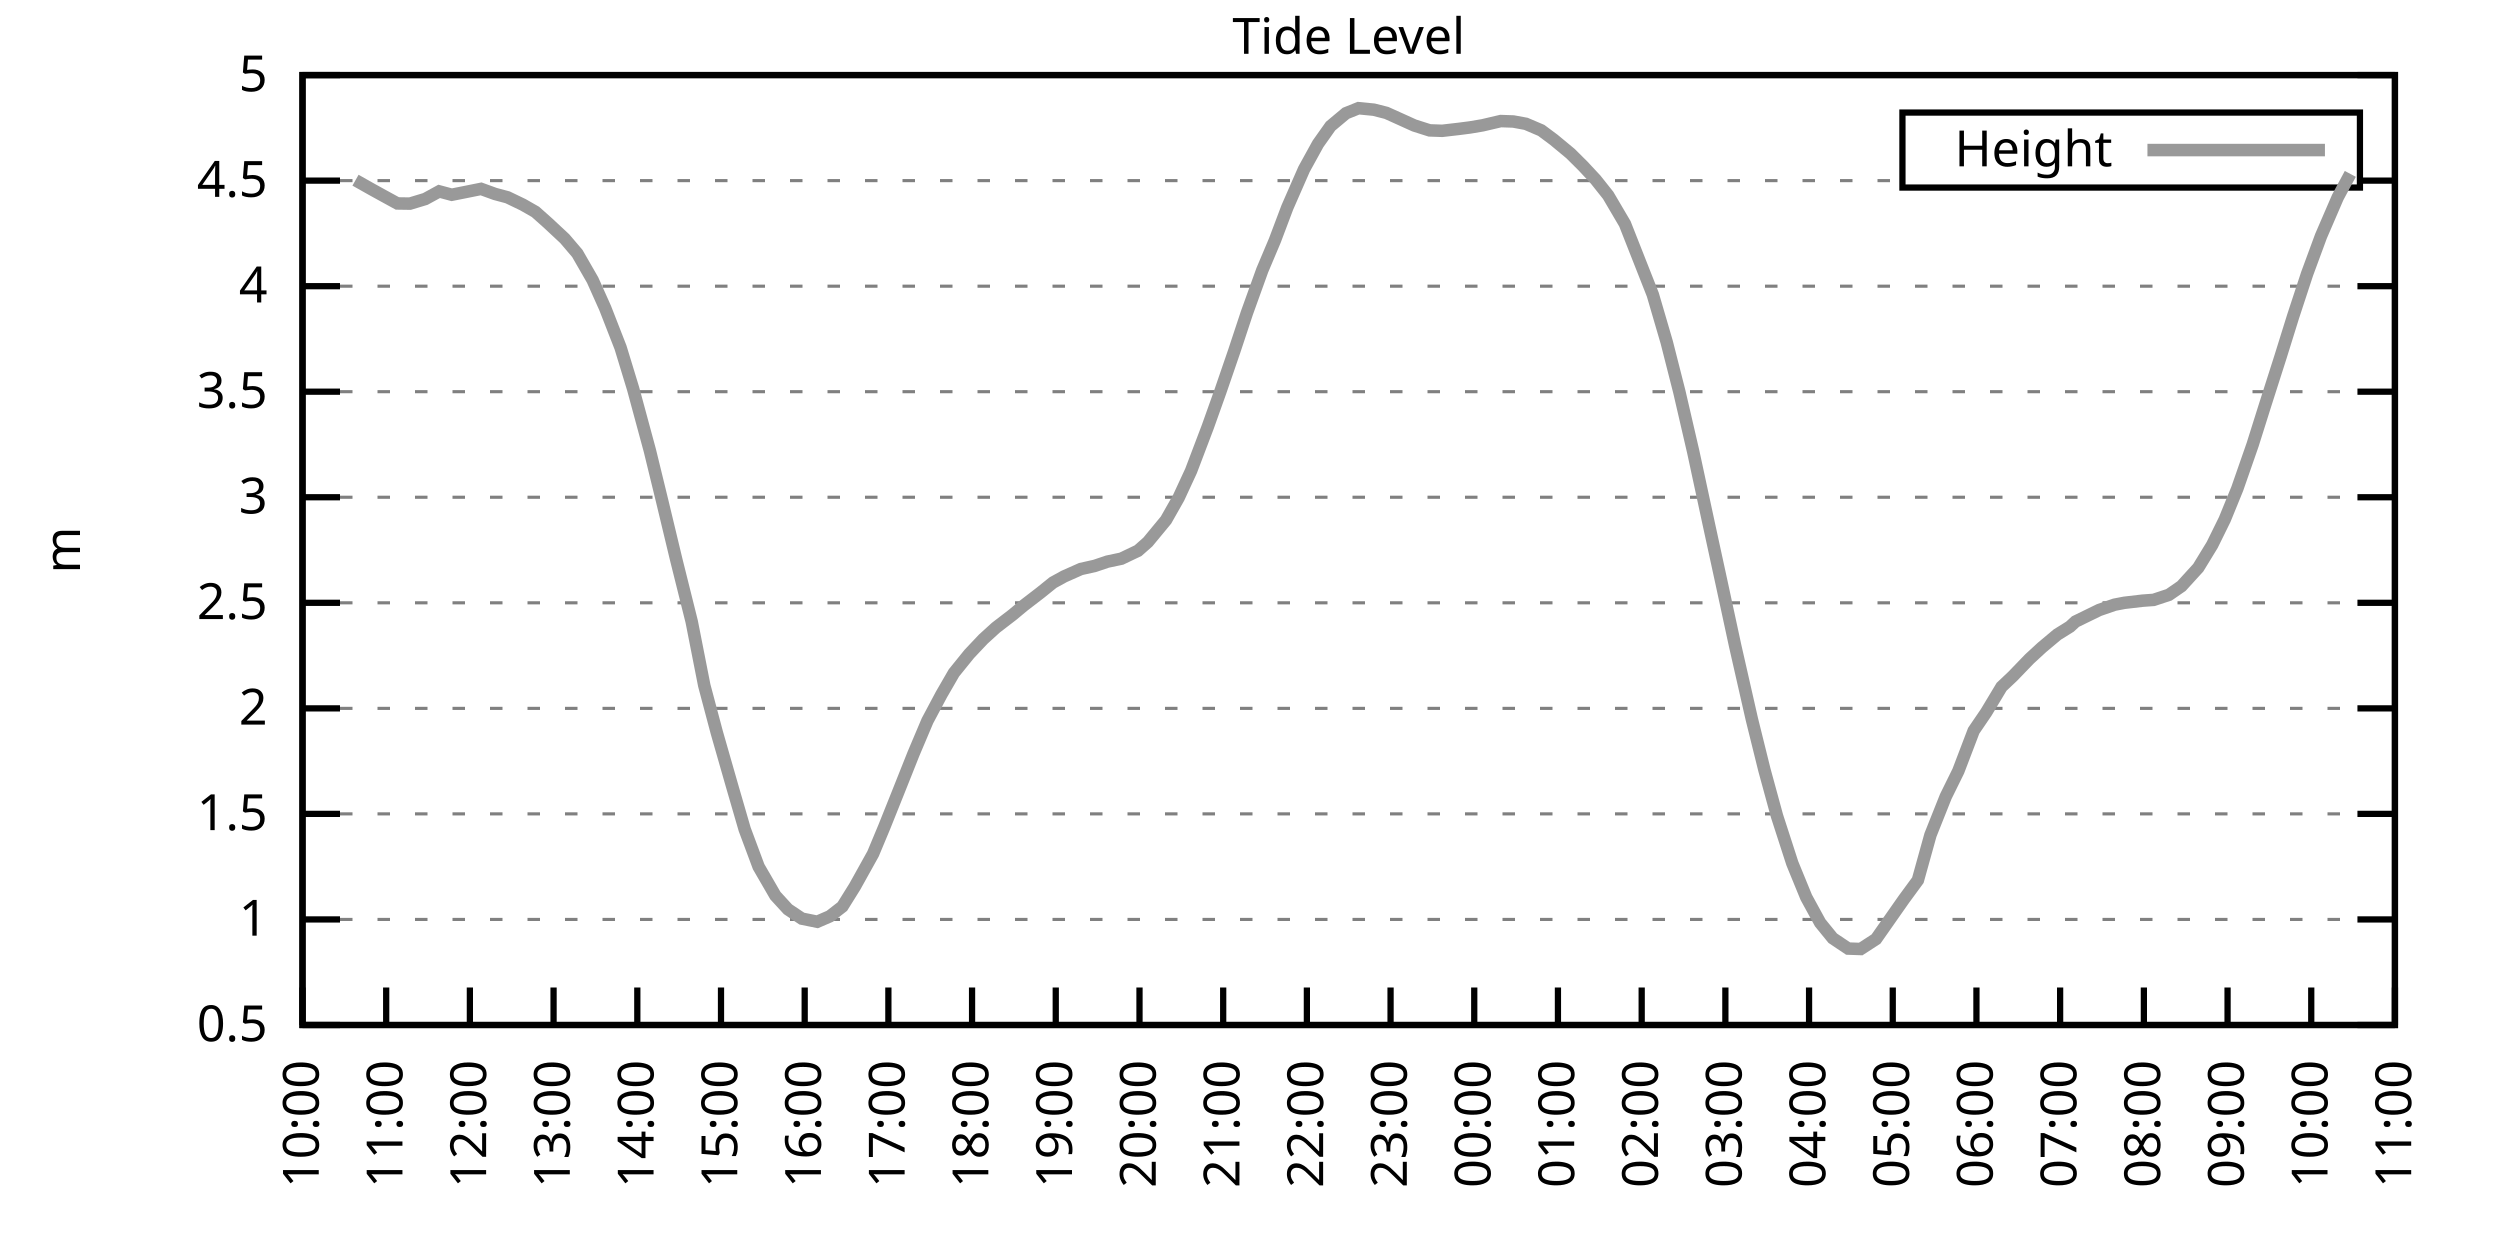
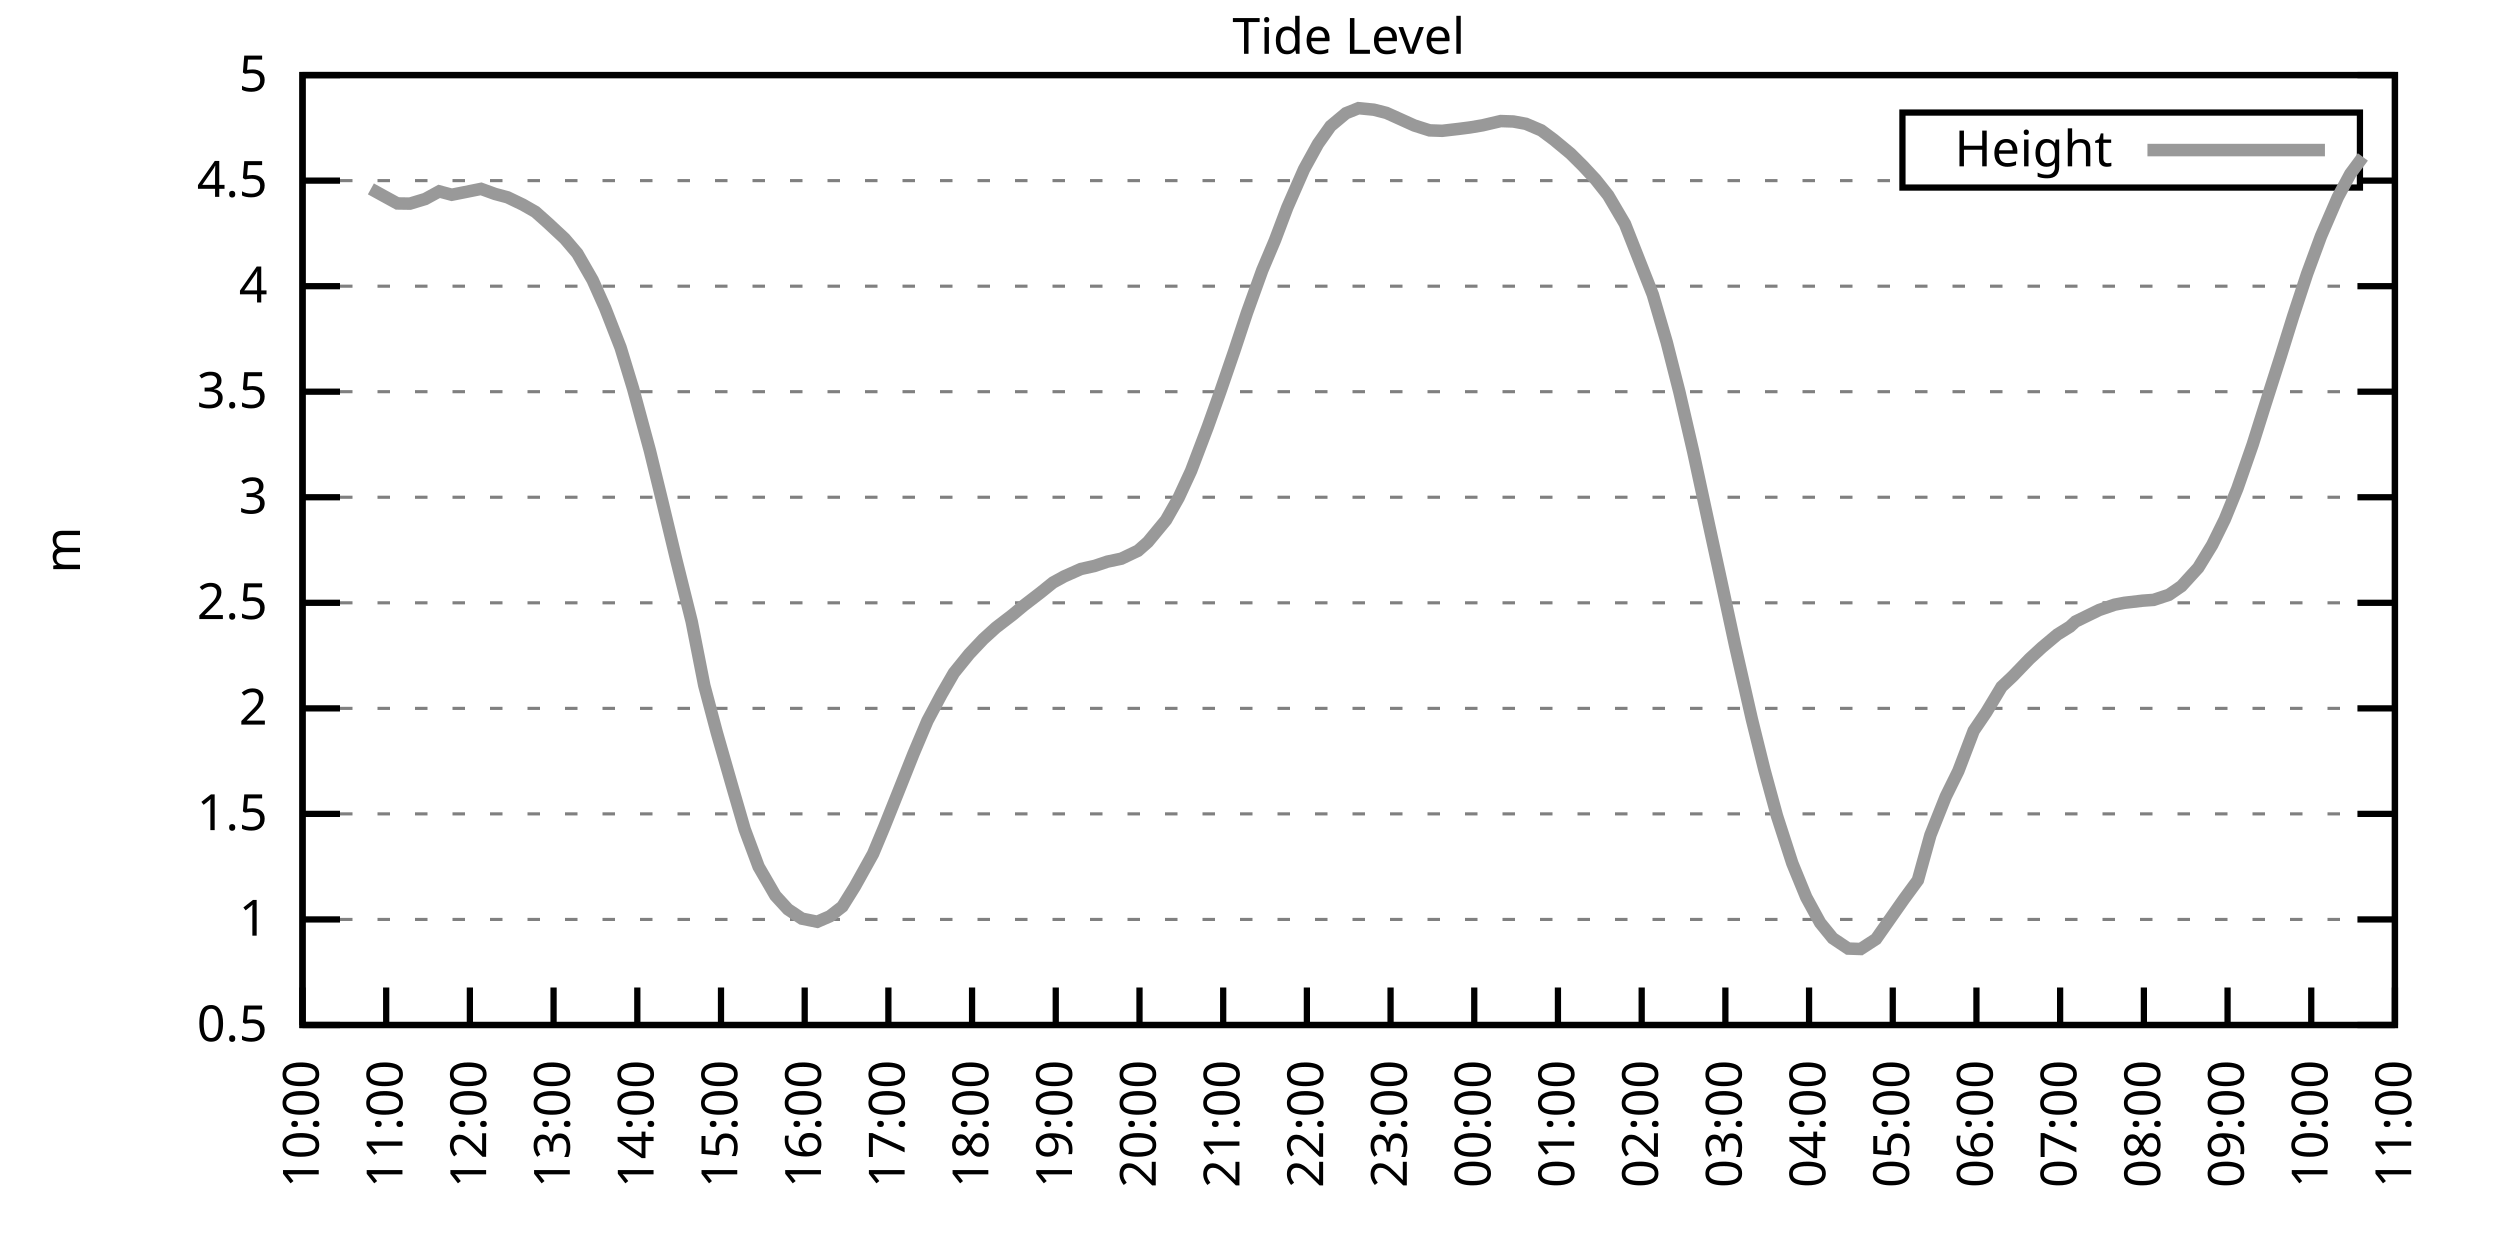
<svg xmlns="http://www.w3.org/2000/svg" xmlns:xlink="http://www.w3.org/1999/xlink" width="400" height="200" viewBox="0 0 400 200">
  <g id="gnuplot_canvas">
    <rect x="0" y="0" width="400" height="200" fill="none" />
    <defs>
      <circle id="gpDot" r="0.5" stroke-width="0.5" stroke="currentColor" />
      <path id="gpPt0" stroke-width="0.333" stroke="currentColor" d="M-1,0 h2 M0,-1 v2" />
      <path id="gpPt1" stroke-width="0.333" stroke="currentColor" d="M-1,-1 L1,1 M1,-1 L-1,1" />
      <path id="gpPt2" stroke-width="0.333" stroke="currentColor" d="M-1,0 L1,0 M0,-1 L0,1 M-1,-1 L1,1 M-1,1 L1,-1" />
      <rect id="gpPt3" stroke-width="0.333" stroke="currentColor" x="-1" y="-1" width="2" height="2" />
      <rect id="gpPt4" stroke-width="0.333" stroke="currentColor" fill="currentColor" x="-1" y="-1" width="2" height="2" />
      <circle id="gpPt5" stroke-width="0.333" stroke="currentColor" cx="0" cy="0" r="1" />
      <use xlink:href="#gpPt5" id="gpPt6" fill="currentColor" stroke="none" />
      <path id="gpPt7" stroke-width="0.333" stroke="currentColor" d="M0,-1.33 L-1.33,0.67 L1.33,0.67 z" />
      <use xlink:href="#gpPt7" id="gpPt8" fill="currentColor" stroke="none" />
      <use xlink:href="#gpPt7" id="gpPt9" stroke="currentColor" transform="rotate(180)" />
      <use xlink:href="#gpPt9" id="gpPt10" fill="currentColor" stroke="none" />
      <use xlink:href="#gpPt3" id="gpPt11" stroke="currentColor" transform="rotate(45)" />
      <use xlink:href="#gpPt11" id="gpPt12" fill="currentColor" stroke="none" />
      <path id="gpPt13" stroke-width="0.333" stroke="currentColor" d="M0,1.330 L1.265,0.411 L0.782,-1.067 L-0.782,-1.076 L-1.265,0.411 z" />
      <use xlink:href="#gpPt13" id="gpPt14" fill="currentColor" stroke="none" />
      <filter id="textbox" filterUnits="objectBoundingBox" x="0" y="0" height="1" width="1">
        <feFlood flood-color="white" flood-opacity="1" result="bgnd" />
        <feComposite in="SourceGraphic" in2="bgnd" operator="atop" />
      </filter>
      <filter id="greybox" filterUnits="objectBoundingBox" x="0" y="0" height="1" width="1">
        <feFlood flood-color="lightgrey" flood-opacity="1" result="grey" />
        <feComposite in="SourceGraphic" in2="grey" operator="atop" />
      </filter>
    </defs>
    <g fill="none" color="white" stroke="currentColor" stroke-width="1.00" stroke-linecap="butt" stroke-linejoin="miter">
</g>
    <g fill="none" color="black" stroke="currentColor" stroke-width="1.00" stroke-linecap="butt" stroke-linejoin="miter">
      <g stroke="none" shape-rendering="crispEdges">
        <polygon fill="rgb(255, 255, 255)" points="48.40,164.00 383.18,164.00 383.18,12.02 48.40,12.02 " />
      </g>
    </g>
    <g fill="none" color="black" stroke="currentColor" stroke-width="1.00" stroke-linecap="butt" stroke-linejoin="miter">
</g>
    <g fill="none" color="black" stroke="black" stroke-width="0.50" stroke-linecap="butt" stroke-linejoin="miter">
</g>
    <g fill="none" color="gray" stroke="currentColor" stroke-width="0.50" stroke-linecap="butt" stroke-linejoin="miter">
      <path stroke="gray" stroke-dasharray="2,4" class="gridline" d="M48.40,164.00 L383.19,164.00  " />
    </g>
    <g fill="none" color="gray" stroke="gray" stroke-width="1.00" stroke-linecap="butt" stroke-linejoin="miter">
</g>
    <g fill="none" color="black" stroke="currentColor" stroke-width="1.00" stroke-linecap="butt" stroke-linejoin="miter">
      <path stroke="black" d="M48.40,164.00 L54.40,164.00 M383.19,164.00 L377.19,164.00  " />
      <g transform="translate(42.80,166.60)" stroke="none" fill="black" font-family="Sans" font-size="8.00" text-anchor="end">
        <text>
          <tspan font-family="Sans"> 0.5</tspan>
        </text>
      </g>
    </g>
    <g fill="none" color="black" stroke="currentColor" stroke-width="1.00" stroke-linecap="butt" stroke-linejoin="miter">
</g>
    <g fill="none" color="black" stroke="black" stroke-width="0.50" stroke-linecap="butt" stroke-linejoin="miter">
</g>
    <g fill="none" color="gray" stroke="currentColor" stroke-width="0.50" stroke-linecap="butt" stroke-linejoin="miter">
      <path stroke="gray" stroke-dasharray="2,4" class="gridline" d="M48.40,147.11 L383.19,147.11  " />
    </g>
    <g fill="none" color="gray" stroke="gray" stroke-width="1.00" stroke-linecap="butt" stroke-linejoin="miter">
</g>
    <g fill="none" color="black" stroke="currentColor" stroke-width="1.00" stroke-linecap="butt" stroke-linejoin="miter">
      <path stroke="black" d="M48.40,147.11 L54.40,147.11 M383.19,147.11 L377.19,147.11  " />
      <g transform="translate(42.80,149.71)" stroke="none" fill="black" font-family="Sans" font-size="8.00" text-anchor="end">
        <text>
          <tspan font-family="Sans"> 1</tspan>
        </text>
      </g>
    </g>
    <g fill="none" color="black" stroke="currentColor" stroke-width="1.00" stroke-linecap="butt" stroke-linejoin="miter">
</g>
    <g fill="none" color="black" stroke="black" stroke-width="0.50" stroke-linecap="butt" stroke-linejoin="miter">
</g>
    <g fill="none" color="gray" stroke="currentColor" stroke-width="0.50" stroke-linecap="butt" stroke-linejoin="miter">
      <path stroke="gray" stroke-dasharray="2,4" class="gridline" d="M48.40,130.22 L383.19,130.22  " />
    </g>
    <g fill="none" color="gray" stroke="gray" stroke-width="1.00" stroke-linecap="butt" stroke-linejoin="miter">
</g>
    <g fill="none" color="black" stroke="currentColor" stroke-width="1.00" stroke-linecap="butt" stroke-linejoin="miter">
      <path stroke="black" d="M48.40,130.22 L54.40,130.22 M383.19,130.22 L377.19,130.22  " />
      <g transform="translate(42.80,132.82)" stroke="none" fill="black" font-family="Sans" font-size="8.00" text-anchor="end">
        <text>
          <tspan font-family="Sans"> 1.5</tspan>
        </text>
      </g>
    </g>
    <g fill="none" color="black" stroke="currentColor" stroke-width="1.00" stroke-linecap="butt" stroke-linejoin="miter">
</g>
    <g fill="none" color="black" stroke="black" stroke-width="0.50" stroke-linecap="butt" stroke-linejoin="miter">
</g>
    <g fill="none" color="gray" stroke="currentColor" stroke-width="0.50" stroke-linecap="butt" stroke-linejoin="miter">
      <path stroke="gray" stroke-dasharray="2,4" class="gridline" d="M48.40,113.34 L383.19,113.34  " />
    </g>
    <g fill="none" color="gray" stroke="gray" stroke-width="1.00" stroke-linecap="butt" stroke-linejoin="miter">
</g>
    <g fill="none" color="black" stroke="currentColor" stroke-width="1.00" stroke-linecap="butt" stroke-linejoin="miter">
      <path stroke="black" d="M48.40,113.34 L54.40,113.34 M383.19,113.34 L377.19,113.34  " />
      <g transform="translate(42.80,115.94)" stroke="none" fill="black" font-family="Sans" font-size="8.00" text-anchor="end">
        <text>
          <tspan font-family="Sans"> 2</tspan>
        </text>
      </g>
    </g>
    <g fill="none" color="black" stroke="currentColor" stroke-width="1.00" stroke-linecap="butt" stroke-linejoin="miter">
</g>
    <g fill="none" color="black" stroke="black" stroke-width="0.50" stroke-linecap="butt" stroke-linejoin="miter">
</g>
    <g fill="none" color="gray" stroke="currentColor" stroke-width="0.50" stroke-linecap="butt" stroke-linejoin="miter">
      <path stroke="gray" stroke-dasharray="2,4" class="gridline" d="M48.40,96.45 L383.19,96.45  " />
    </g>
    <g fill="none" color="gray" stroke="gray" stroke-width="1.00" stroke-linecap="butt" stroke-linejoin="miter">
</g>
    <g fill="none" color="black" stroke="currentColor" stroke-width="1.00" stroke-linecap="butt" stroke-linejoin="miter">
      <path stroke="black" d="M48.40,96.45 L54.40,96.45 M383.19,96.45 L377.19,96.45  " />
      <g transform="translate(42.80,99.05)" stroke="none" fill="black" font-family="Sans" font-size="8.00" text-anchor="end">
        <text>
          <tspan font-family="Sans"> 2.5</tspan>
        </text>
      </g>
    </g>
    <g fill="none" color="black" stroke="currentColor" stroke-width="1.00" stroke-linecap="butt" stroke-linejoin="miter">
</g>
    <g fill="none" color="black" stroke="black" stroke-width="0.50" stroke-linecap="butt" stroke-linejoin="miter">
</g>
    <g fill="none" color="gray" stroke="currentColor" stroke-width="0.50" stroke-linecap="butt" stroke-linejoin="miter">
      <path stroke="gray" stroke-dasharray="2,4" class="gridline" d="M48.40,79.56 L383.19,79.56  " />
    </g>
    <g fill="none" color="gray" stroke="gray" stroke-width="1.00" stroke-linecap="butt" stroke-linejoin="miter">
</g>
    <g fill="none" color="black" stroke="currentColor" stroke-width="1.00" stroke-linecap="butt" stroke-linejoin="miter">
      <path stroke="black" d="M48.40,79.56 L54.40,79.56 M383.19,79.56 L377.19,79.56  " />
      <g transform="translate(42.80,82.16)" stroke="none" fill="black" font-family="Sans" font-size="8.00" text-anchor="end">
        <text>
          <tspan font-family="Sans"> 3</tspan>
        </text>
      </g>
    </g>
    <g fill="none" color="black" stroke="currentColor" stroke-width="1.00" stroke-linecap="butt" stroke-linejoin="miter">
</g>
    <g fill="none" color="black" stroke="black" stroke-width="0.50" stroke-linecap="butt" stroke-linejoin="miter">
</g>
    <g fill="none" color="gray" stroke="currentColor" stroke-width="0.50" stroke-linecap="butt" stroke-linejoin="miter">
      <path stroke="gray" stroke-dasharray="2,4" class="gridline" d="M48.40,62.67 L383.19,62.67  " />
    </g>
    <g fill="none" color="gray" stroke="gray" stroke-width="1.00" stroke-linecap="butt" stroke-linejoin="miter">
</g>
    <g fill="none" color="black" stroke="currentColor" stroke-width="1.00" stroke-linecap="butt" stroke-linejoin="miter">
      <path stroke="black" d="M48.40,62.67 L54.40,62.67 M383.19,62.67 L377.19,62.67  " />
      <g transform="translate(42.80,65.27)" stroke="none" fill="black" font-family="Sans" font-size="8.00" text-anchor="end">
        <text>
          <tspan font-family="Sans"> 3.5</tspan>
        </text>
      </g>
    </g>
    <g fill="none" color="black" stroke="currentColor" stroke-width="1.00" stroke-linecap="butt" stroke-linejoin="miter">
</g>
    <g fill="none" color="black" stroke="black" stroke-width="0.50" stroke-linecap="butt" stroke-linejoin="miter">
</g>
    <g fill="none" color="gray" stroke="currentColor" stroke-width="0.50" stroke-linecap="butt" stroke-linejoin="miter">
      <path stroke="gray" stroke-dasharray="2,4" class="gridline" d="M48.40,45.79 L383.19,45.79  " />
    </g>
    <g fill="none" color="gray" stroke="gray" stroke-width="1.00" stroke-linecap="butt" stroke-linejoin="miter">
</g>
    <g fill="none" color="black" stroke="currentColor" stroke-width="1.00" stroke-linecap="butt" stroke-linejoin="miter">
      <path stroke="black" d="M48.40,45.79 L54.40,45.79 M383.19,45.79 L377.19,45.79  " />
      <g transform="translate(42.80,48.39)" stroke="none" fill="black" font-family="Sans" font-size="8.00" text-anchor="end">
        <text>
          <tspan font-family="Sans"> 4</tspan>
        </text>
      </g>
    </g>
    <g fill="none" color="black" stroke="currentColor" stroke-width="1.00" stroke-linecap="butt" stroke-linejoin="miter">
</g>
    <g fill="none" color="black" stroke="black" stroke-width="0.50" stroke-linecap="butt" stroke-linejoin="miter">
</g>
    <g fill="none" color="gray" stroke="currentColor" stroke-width="0.50" stroke-linecap="butt" stroke-linejoin="miter">
      <path stroke="gray" stroke-dasharray="2,4" class="gridline" d="M48.40,28.90 L304.39,28.90 M377.59,28.90 L383.19,28.90  " />
    </g>
    <g fill="none" color="gray" stroke="gray" stroke-width="1.00" stroke-linecap="butt" stroke-linejoin="miter">
</g>
    <g fill="none" color="black" stroke="currentColor" stroke-width="1.00" stroke-linecap="butt" stroke-linejoin="miter">
      <path stroke="black" d="M48.40,28.90 L54.40,28.90 M383.19,28.90 L377.19,28.90  " />
      <g transform="translate(42.80,31.50)" stroke="none" fill="black" font-family="Sans" font-size="8.00" text-anchor="end">
        <text>
          <tspan font-family="Sans"> 4.5</tspan>
        </text>
      </g>
    </g>
    <g fill="none" color="black" stroke="currentColor" stroke-width="1.00" stroke-linecap="butt" stroke-linejoin="miter">
</g>
    <g fill="none" color="black" stroke="black" stroke-width="0.50" stroke-linecap="butt" stroke-linejoin="miter">
</g>
    <g fill="none" color="gray" stroke="currentColor" stroke-width="0.50" stroke-linecap="butt" stroke-linejoin="miter">
      <path stroke="gray" stroke-dasharray="2,4" class="gridline" d="M48.40,12.01 L383.19,12.01  " />
    </g>
    <g fill="none" color="gray" stroke="gray" stroke-width="1.00" stroke-linecap="butt" stroke-linejoin="miter">
</g>
    <g fill="none" color="black" stroke="currentColor" stroke-width="1.00" stroke-linecap="butt" stroke-linejoin="miter">
      <path stroke="black" d="M48.40,12.01 L54.40,12.01 M383.19,12.01 L377.19,12.01  " />
      <g transform="translate(42.80,14.61)" stroke="none" fill="black" font-family="Sans" font-size="8.00" text-anchor="end">
        <text>
          <tspan font-family="Sans"> 5</tspan>
        </text>
      </g>
    </g>
    <g fill="none" color="black" stroke="currentColor" stroke-width="1.00" stroke-linecap="butt" stroke-linejoin="miter">
      <path stroke="black" d="M48.40,164.00 L48.40,158.00  " />
      <g transform="translate(51.00,169.60) rotate(270.00)" stroke="none" fill="black" font-family="Sans" font-size="8.00" text-anchor="end">
        <text>
          <tspan font-family="Sans">10:00</tspan>
        </text>
      </g>
    </g>
    <g fill="none" color="black" stroke="currentColor" stroke-width="1.00" stroke-linecap="butt" stroke-linejoin="miter">
      <path stroke="black" d="M61.79,164.00 L61.79,158.00  " />
      <g transform="translate(64.39,169.60) rotate(270.00)" stroke="none" fill="black" font-family="Sans" font-size="8.00" text-anchor="end">
        <text>
          <tspan font-family="Sans">11:00</tspan>
        </text>
      </g>
    </g>
    <g fill="none" color="black" stroke="currentColor" stroke-width="1.00" stroke-linecap="butt" stroke-linejoin="miter">
      <path stroke="black" d="M75.18,164.00 L75.18,158.00  " />
      <g transform="translate(77.78,169.60) rotate(270.00)" stroke="none" fill="black" font-family="Sans" font-size="8.00" text-anchor="end">
        <text>
          <tspan font-family="Sans">12:00</tspan>
        </text>
      </g>
    </g>
    <g fill="none" color="black" stroke="currentColor" stroke-width="1.00" stroke-linecap="butt" stroke-linejoin="miter">
      <path stroke="black" d="M88.57,164.00 L88.57,158.00  " />
      <g transform="translate(91.17,169.60) rotate(270.00)" stroke="none" fill="black" font-family="Sans" font-size="8.00" text-anchor="end">
        <text>
          <tspan font-family="Sans">13:00</tspan>
        </text>
      </g>
    </g>
    <g fill="none" color="black" stroke="currentColor" stroke-width="1.00" stroke-linecap="butt" stroke-linejoin="miter">
      <path stroke="black" d="M101.97,164.00 L101.97,158.00  " />
      <g transform="translate(104.57,169.60) rotate(270.00)" stroke="none" fill="black" font-family="Sans" font-size="8.00" text-anchor="end">
        <text>
          <tspan font-family="Sans">14:00</tspan>
        </text>
      </g>
    </g>
    <g fill="none" color="black" stroke="currentColor" stroke-width="1.00" stroke-linecap="butt" stroke-linejoin="miter">
      <path stroke="black" d="M115.36,164.00 L115.36,158.00  " />
      <g transform="translate(117.96,169.60) rotate(270.00)" stroke="none" fill="black" font-family="Sans" font-size="8.00" text-anchor="end">
        <text>
          <tspan font-family="Sans">15:00</tspan>
        </text>
      </g>
    </g>
    <g fill="none" color="black" stroke="currentColor" stroke-width="1.00" stroke-linecap="butt" stroke-linejoin="miter">
      <path stroke="black" d="M128.75,164.00 L128.75,158.00  " />
      <g transform="translate(131.35,169.60) rotate(270.00)" stroke="none" fill="black" font-family="Sans" font-size="8.00" text-anchor="end">
        <text>
          <tspan font-family="Sans">16:00</tspan>
        </text>
      </g>
    </g>
    <g fill="none" color="black" stroke="currentColor" stroke-width="1.00" stroke-linecap="butt" stroke-linejoin="miter">
      <path stroke="black" d="M142.14,164.00 L142.14,158.00  " />
      <g transform="translate(144.74,169.60) rotate(270.00)" stroke="none" fill="black" font-family="Sans" font-size="8.00" text-anchor="end">
        <text>
          <tspan font-family="Sans">17:00</tspan>
        </text>
      </g>
    </g>
    <g fill="none" color="black" stroke="currentColor" stroke-width="1.00" stroke-linecap="butt" stroke-linejoin="miter">
      <path stroke="black" d="M155.53,164.00 L155.53,158.00  " />
      <g transform="translate(158.13,169.60) rotate(270.00)" stroke="none" fill="black" font-family="Sans" font-size="8.00" text-anchor="end">
        <text>
          <tspan font-family="Sans">18:00</tspan>
        </text>
      </g>
    </g>
    <g fill="none" color="black" stroke="currentColor" stroke-width="1.00" stroke-linecap="butt" stroke-linejoin="miter">
      <path stroke="black" d="M168.92,164.00 L168.92,158.00  " />
      <g transform="translate(171.52,169.60) rotate(270.00)" stroke="none" fill="black" font-family="Sans" font-size="8.00" text-anchor="end">
        <text>
          <tspan font-family="Sans">19:00</tspan>
        </text>
      </g>
    </g>
    <g fill="none" color="black" stroke="currentColor" stroke-width="1.00" stroke-linecap="butt" stroke-linejoin="miter">
      <path stroke="black" d="M182.32,164.00 L182.32,158.00  " />
      <g transform="translate(184.92,169.60) rotate(270.00)" stroke="none" fill="black" font-family="Sans" font-size="8.00" text-anchor="end">
        <text>
          <tspan font-family="Sans">20:00</tspan>
        </text>
      </g>
    </g>
    <g fill="none" color="black" stroke="currentColor" stroke-width="1.00" stroke-linecap="butt" stroke-linejoin="miter">
      <path stroke="black" d="M195.71,164.00 L195.71,158.00  " />
      <g transform="translate(198.31,169.60) rotate(270.00)" stroke="none" fill="black" font-family="Sans" font-size="8.00" text-anchor="end">
        <text>
          <tspan font-family="Sans">21:00</tspan>
        </text>
      </g>
    </g>
    <g fill="none" color="black" stroke="currentColor" stroke-width="1.00" stroke-linecap="butt" stroke-linejoin="miter">
      <path stroke="black" d="M209.10,164.00 L209.10,158.00  " />
      <g transform="translate(211.70,169.60) rotate(270.00)" stroke="none" fill="black" font-family="Sans" font-size="8.00" text-anchor="end">
        <text>
          <tspan font-family="Sans">22:00</tspan>
        </text>
      </g>
    </g>
    <g fill="none" color="black" stroke="currentColor" stroke-width="1.00" stroke-linecap="butt" stroke-linejoin="miter">
      <path stroke="black" d="M222.49,164.00 L222.49,158.00  " />
      <g transform="translate(225.09,169.60) rotate(270.00)" stroke="none" fill="black" font-family="Sans" font-size="8.00" text-anchor="end">
        <text>
          <tspan font-family="Sans">23:00</tspan>
        </text>
      </g>
    </g>
    <g fill="none" color="black" stroke="currentColor" stroke-width="1.00" stroke-linecap="butt" stroke-linejoin="miter">
      <path stroke="black" d="M235.88,164.00 L235.88,158.00  " />
      <g transform="translate(238.48,169.60) rotate(270.00)" stroke="none" fill="black" font-family="Sans" font-size="8.00" text-anchor="end">
        <text>
          <tspan font-family="Sans">00:00</tspan>
        </text>
      </g>
    </g>
    <g fill="none" color="black" stroke="currentColor" stroke-width="1.00" stroke-linecap="butt" stroke-linejoin="miter">
      <path stroke="black" d="M249.27,164.00 L249.27,158.00  " />
      <g transform="translate(251.87,169.60) rotate(270.00)" stroke="none" fill="black" font-family="Sans" font-size="8.00" text-anchor="end">
        <text>
          <tspan font-family="Sans">01:00</tspan>
        </text>
      </g>
    </g>
    <g fill="none" color="black" stroke="currentColor" stroke-width="1.00" stroke-linecap="butt" stroke-linejoin="miter">
      <path stroke="black" d="M262.67,164.00 L262.67,158.00  " />
      <g transform="translate(265.27,169.60) rotate(270.00)" stroke="none" fill="black" font-family="Sans" font-size="8.00" text-anchor="end">
        <text>
          <tspan font-family="Sans">02:00</tspan>
        </text>
      </g>
    </g>
    <g fill="none" color="black" stroke="currentColor" stroke-width="1.00" stroke-linecap="butt" stroke-linejoin="miter">
      <path stroke="black" d="M276.06,164.00 L276.06,158.00  " />
      <g transform="translate(278.66,169.60) rotate(270.00)" stroke="none" fill="black" font-family="Sans" font-size="8.00" text-anchor="end">
        <text>
          <tspan font-family="Sans">03:00</tspan>
        </text>
      </g>
    </g>
    <g fill="none" color="black" stroke="currentColor" stroke-width="1.00" stroke-linecap="butt" stroke-linejoin="miter">
      <path stroke="black" d="M289.45,164.00 L289.45,158.00  " />
      <g transform="translate(292.05,169.60) rotate(270.00)" stroke="none" fill="black" font-family="Sans" font-size="8.00" text-anchor="end">
        <text>
          <tspan font-family="Sans">04:00</tspan>
        </text>
      </g>
    </g>
    <g fill="none" color="black" stroke="currentColor" stroke-width="1.00" stroke-linecap="butt" stroke-linejoin="miter">
      <path stroke="black" d="M302.84,164.00 L302.84,158.00  " />
      <g transform="translate(305.44,169.60) rotate(270.00)" stroke="none" fill="black" font-family="Sans" font-size="8.00" text-anchor="end">
        <text>
          <tspan font-family="Sans">05:00</tspan>
        </text>
      </g>
    </g>
    <g fill="none" color="black" stroke="currentColor" stroke-width="1.00" stroke-linecap="butt" stroke-linejoin="miter">
      <path stroke="black" d="M316.23,164.00 L316.23,158.00  " />
      <g transform="translate(318.83,169.60) rotate(270.00)" stroke="none" fill="black" font-family="Sans" font-size="8.00" text-anchor="end">
        <text>
          <tspan font-family="Sans">06:00</tspan>
        </text>
      </g>
    </g>
    <g fill="none" color="black" stroke="currentColor" stroke-width="1.00" stroke-linecap="butt" stroke-linejoin="miter">
      <path stroke="black" d="M329.62,164.00 L329.62,158.00  " />
      <g transform="translate(332.22,169.60) rotate(270.00)" stroke="none" fill="black" font-family="Sans" font-size="8.00" text-anchor="end">
        <text>
          <tspan font-family="Sans">07:00</tspan>
        </text>
      </g>
    </g>
    <g fill="none" color="black" stroke="currentColor" stroke-width="1.00" stroke-linecap="butt" stroke-linejoin="miter">
      <path stroke="black" d="M343.02,164.00 L343.02,158.00  " />
      <g transform="translate(345.62,169.60) rotate(270.00)" stroke="none" fill="black" font-family="Sans" font-size="8.00" text-anchor="end">
        <text>
          <tspan font-family="Sans">08:00</tspan>
        </text>
      </g>
    </g>
    <g fill="none" color="black" stroke="currentColor" stroke-width="1.00" stroke-linecap="butt" stroke-linejoin="miter">
      <path stroke="black" d="M356.41,164.00 L356.41,158.00  " />
      <g transform="translate(359.01,169.60) rotate(270.00)" stroke="none" fill="black" font-family="Sans" font-size="8.00" text-anchor="end">
        <text>
          <tspan font-family="Sans">09:00</tspan>
        </text>
      </g>
    </g>
    <g fill="none" color="black" stroke="currentColor" stroke-width="1.00" stroke-linecap="butt" stroke-linejoin="miter">
      <path stroke="black" d="M369.80,164.00 L369.80,158.00  " />
      <g transform="translate(372.40,169.60) rotate(270.00)" stroke="none" fill="black" font-family="Sans" font-size="8.00" text-anchor="end">
        <text>
          <tspan font-family="Sans">10:00</tspan>
        </text>
      </g>
    </g>
    <g fill="none" color="black" stroke="currentColor" stroke-width="1.00" stroke-linecap="butt" stroke-linejoin="miter">
      <path stroke="black" d="M383.19,164.00 L383.19,158.00  " />
      <g transform="translate(385.79,169.60) rotate(270.00)" stroke="none" fill="black" font-family="Sans" font-size="8.00" text-anchor="end">
        <text>
          <tspan font-family="Sans">11:00</tspan>
        </text>
      </g>
    </g>
    <g fill="none" color="black" stroke="currentColor" stroke-width="1.00" stroke-linecap="butt" stroke-linejoin="miter">
</g>
    <g fill="none" color="black" stroke="currentColor" stroke-width="1.00" stroke-linecap="butt" stroke-linejoin="miter">
      <path stroke="black" d="M48.40,12.01 L48.40,164.00 L383.19,164.00 L383.19,12.01 L48.40,12.01 Z  " />
    </g>
    <g fill="none" color="black" stroke="currentColor" stroke-width="1.00" stroke-linecap="butt" stroke-linejoin="miter">
</g>
    <g fill="none" color="black" stroke="currentColor" stroke-width="1.00" stroke-linecap="butt" stroke-linejoin="miter">
      <path stroke="black" d="M304.39,30.01 L304.39,18.01 L377.59,18.01 L377.59,30.01 L304.39,30.01 Z  " />
    </g>
    <g id="Tide_level_plot_1">
      <g fill="none" color="white" stroke="black" stroke-width="2.00" stroke-linecap="butt" stroke-linejoin="miter">
</g>
      <g fill="none" color="black" stroke="currentColor" stroke-width="2.00" stroke-linecap="butt" stroke-linejoin="miter">
        <g transform="translate(337.99,26.61)" stroke="none" fill="black" font-family="Sans" font-size="8.00" text-anchor="end">
          <text>
            <tspan font-family="Sans">Height</tspan>
          </text>
        </g>
      </g>
      <g fill="none" color="black" stroke="currentColor" stroke-width="2.00" stroke-linecap="butt" stroke-linejoin="miter">
-         <path stroke="rgb(153, 153, 153)" d="M343.59,24.01 L371.99,24.01 M56.88,28.83 L59.34,30.22 L61.35,31.33 L63.58,32.55 L65.59,32.58 L68.04,31.84   L70.27,30.62 L72.28,31.16 L74.29,30.76 L76.97,30.22 L79.20,31.03 L81.21,31.57 L83.66,32.75 L85.67,33.90   L87.68,35.69 L90.36,38.19 L92.37,40.55 L94.82,44.81 L96.83,49.30 L99.29,55.61 L101.30,62.20 L103.98,72.10   L105.98,80.30 L108.22,89.63 L110.67,99.45 L112.68,109.66 L114.69,117.22 L117.14,125.77 L119.15,132.69 L121.38,138.67   L124.06,143.30 L126.07,145.49 L128.30,146.98 L130.76,147.48 L132.77,146.61 L134.78,145.05 L136.78,141.84 L139.69,136.61   L141.47,132.35 L143.70,126.78 L146.16,120.60 L148.39,115.33 L150.62,111.14 L152.63,107.66 L155.09,104.62 L157.32,102.26   L159.33,100.43 L162.01,98.37 L163.79,96.89 L166.47,94.83 L168.48,93.21 L170.26,92.23 L172.94,91.04 L175.17,90.54   L177.18,89.86 L179.41,89.39 L182.09,88.11 L183.66,86.72 L186.56,83.21 L188.57,79.66 L190.57,75.34 L193.25,68.28   L195.26,62.64 L197.49,56.15 L199.50,50.08 L201.96,43.25 L203.97,38.49 L205.97,33.19 L208.65,27.07 L210.88,23.02   L212.89,20.18 L215.35,18.12 L217.36,17.31 L219.81,17.55 L221.82,18.06 L224.28,19.17 L226.29,20.08 L228.74,20.86   L230.75,20.93 L233.43,20.62 L235.21,20.39 L237.22,20.05 L240.12,19.37 L242.13,19.44 L244.14,19.81 L246.60,20.86   L248.60,22.35 L251.28,24.57 L253.29,26.57 L255.30,28.73 L257.31,31.26 L259.99,35.82 L264.45,47.14 L266.68,54.77   L268.69,62.67 L270.92,72.30 L273.38,83.72 L275.39,92.97 L277.62,103.31 L280.30,115.09 L282.31,123.20 L284.32,130.56   L286.77,138.13 L289.00,143.57 L291.23,147.65 L293.24,150.12 L295.70,151.77 L297.71,151.84 L300.16,150.25 L304.63,143.87   L306.86,140.83 L308.87,133.60 L311.32,127.45 L313.33,123.37 L315.79,116.92 L317.79,113.98 L320.25,109.89 L322.04,108.20   L324.71,105.43 L326.72,103.58 L329.18,101.52 L331.19,100.27 L332.08,99.45 L335.87,97.60 L338.33,96.75 L339.89,96.45   L342.79,96.11 L344.58,95.98 L347.03,95.17 L349.04,93.78 L351.72,90.84 L353.95,87.19 L355.96,83.11 L357.97,78.18   L360.42,71.15 L362.43,64.77 L364.89,57.07 L366.90,50.62 L369.13,43.83 L371.36,37.78 L374.04,31.57 L376.05,27.82    " />
+         <path stroke="rgb(153, 153, 153)" d="M343.59,24.01 L371.99,24.01 M59.34,30.22 L61.35,31.33 L63.58,32.55 L65.59,32.58 L68.04,31.84 L70.27,30.62   L72.28,31.16 L74.29,30.76 L76.97,30.22 L79.20,31.03 L81.21,31.57 L83.66,32.75 L85.67,33.90 L87.68,35.69   L90.36,38.19 L92.37,40.55 L94.82,44.81 L96.83,49.30 L99.29,55.61 L101.30,62.20 L103.98,72.10 L105.98,80.30   L108.22,89.63 L110.67,99.45 L112.68,109.66 L114.69,117.22 L117.14,125.77 L119.15,132.69 L121.38,138.67 L124.06,143.30   L126.07,145.49 L128.30,146.98 L130.76,147.48 L132.77,146.61 L134.78,145.05 L136.78,141.84 L139.69,136.61 L141.47,132.35   L143.70,126.78 L146.16,120.60 L148.39,115.33 L150.62,111.14 L152.63,107.66 L155.09,104.62 L157.32,102.26 L159.33,100.43   L162.01,98.37 L163.79,96.89 L166.47,94.83 L168.48,93.21 L170.26,92.23 L172.94,91.04 L175.17,90.54 L177.18,89.86   L179.41,89.39 L182.09,88.11 L183.66,86.72 L186.56,83.21 L188.57,79.66 L190.57,75.34 L193.25,68.28 L195.26,62.64   L197.49,56.15 L199.50,50.08 L201.96,43.25 L203.97,38.49 L205.97,33.19 L208.65,27.07 L210.88,23.02 L212.89,20.18   L215.35,18.12 L217.36,17.31 L219.81,17.55 L221.82,18.06 L224.28,19.17 L226.29,20.08 L228.74,20.86 L230.75,20.93   L233.43,20.62 L235.21,20.39 L237.22,20.05 L240.12,19.37 L242.13,19.44 L244.14,19.81 L246.60,20.86 L248.60,22.35   L251.28,24.57 L253.29,26.57 L255.30,28.73 L257.31,31.26 L259.99,35.82 L264.45,47.14 L266.68,54.77 L268.69,62.67   L270.92,72.30 L273.38,83.72 L275.39,92.97 L277.62,103.31 L280.30,115.09 L282.31,123.20 L284.32,130.56 L286.77,138.13   L289.00,143.57 L291.23,147.65 L293.24,150.12 L295.70,151.77 L297.71,151.84 L300.16,150.25 L304.63,143.87 L306.86,140.83   L308.87,133.60 L311.32,127.45 L313.33,123.37 L315.79,116.92 L317.79,113.98 L320.25,109.89 L322.04,108.20 L324.71,105.43   L326.72,103.58 L329.18,101.52 L331.19,100.27 L332.08,99.45 L335.87,97.60 L338.33,96.75 L339.89,96.45 L342.79,96.11   L344.58,95.98 L347.03,95.17 L349.04,93.78 L351.72,90.84 L353.95,87.19 L355.96,83.11 L357.97,78.18 L360.42,71.15   L362.43,64.77 L364.89,57.07 L366.90,50.62 L369.13,43.83 L371.36,37.78 L374.04,31.57 L376.05,27.82 L378.06,25.11    " />
      </g>
    </g>
    <g fill="none" color="black" stroke="currentColor" stroke-width="2.00" stroke-linecap="butt" stroke-linejoin="miter">
</g>
    <g fill="none" color="black" stroke="black" stroke-width="1.00" stroke-linecap="butt" stroke-linejoin="miter">
</g>
    <g fill="none" color="black" stroke="currentColor" stroke-width="1.00" stroke-linecap="butt" stroke-linejoin="miter">
      <path stroke="black" d="M48.40,12.01 L48.40,164.00 L383.19,164.00 L383.19,12.01 L48.40,12.01 Z  " />
      <g transform="translate(12.80,88.01) rotate(270.00)" stroke="none" fill="black" font-family="Sans" font-size="8.00" text-anchor="middle">
        <text>
          <tspan font-family="Sans">m</tspan>
        </text>
      </g>
    </g>
    <g fill="none" color="black" stroke="currentColor" stroke-width="1.00" stroke-linecap="butt" stroke-linejoin="miter">
</g>
    <g fill="none" color="black" stroke="currentColor" stroke-width="1.00" stroke-linecap="butt" stroke-linejoin="miter">
      <g transform="translate(215.79,8.61)" stroke="none" fill="black" font-family="Sans" font-size="8.00" text-anchor="middle">
        <text>
          <tspan font-family="Sans">Tide Level</tspan>
        </text>
      </g>
    </g>
    <g fill="none" color="black" stroke="currentColor" stroke-width="1.00" stroke-linecap="butt" stroke-linejoin="miter">
</g>
  </g>
</svg>
